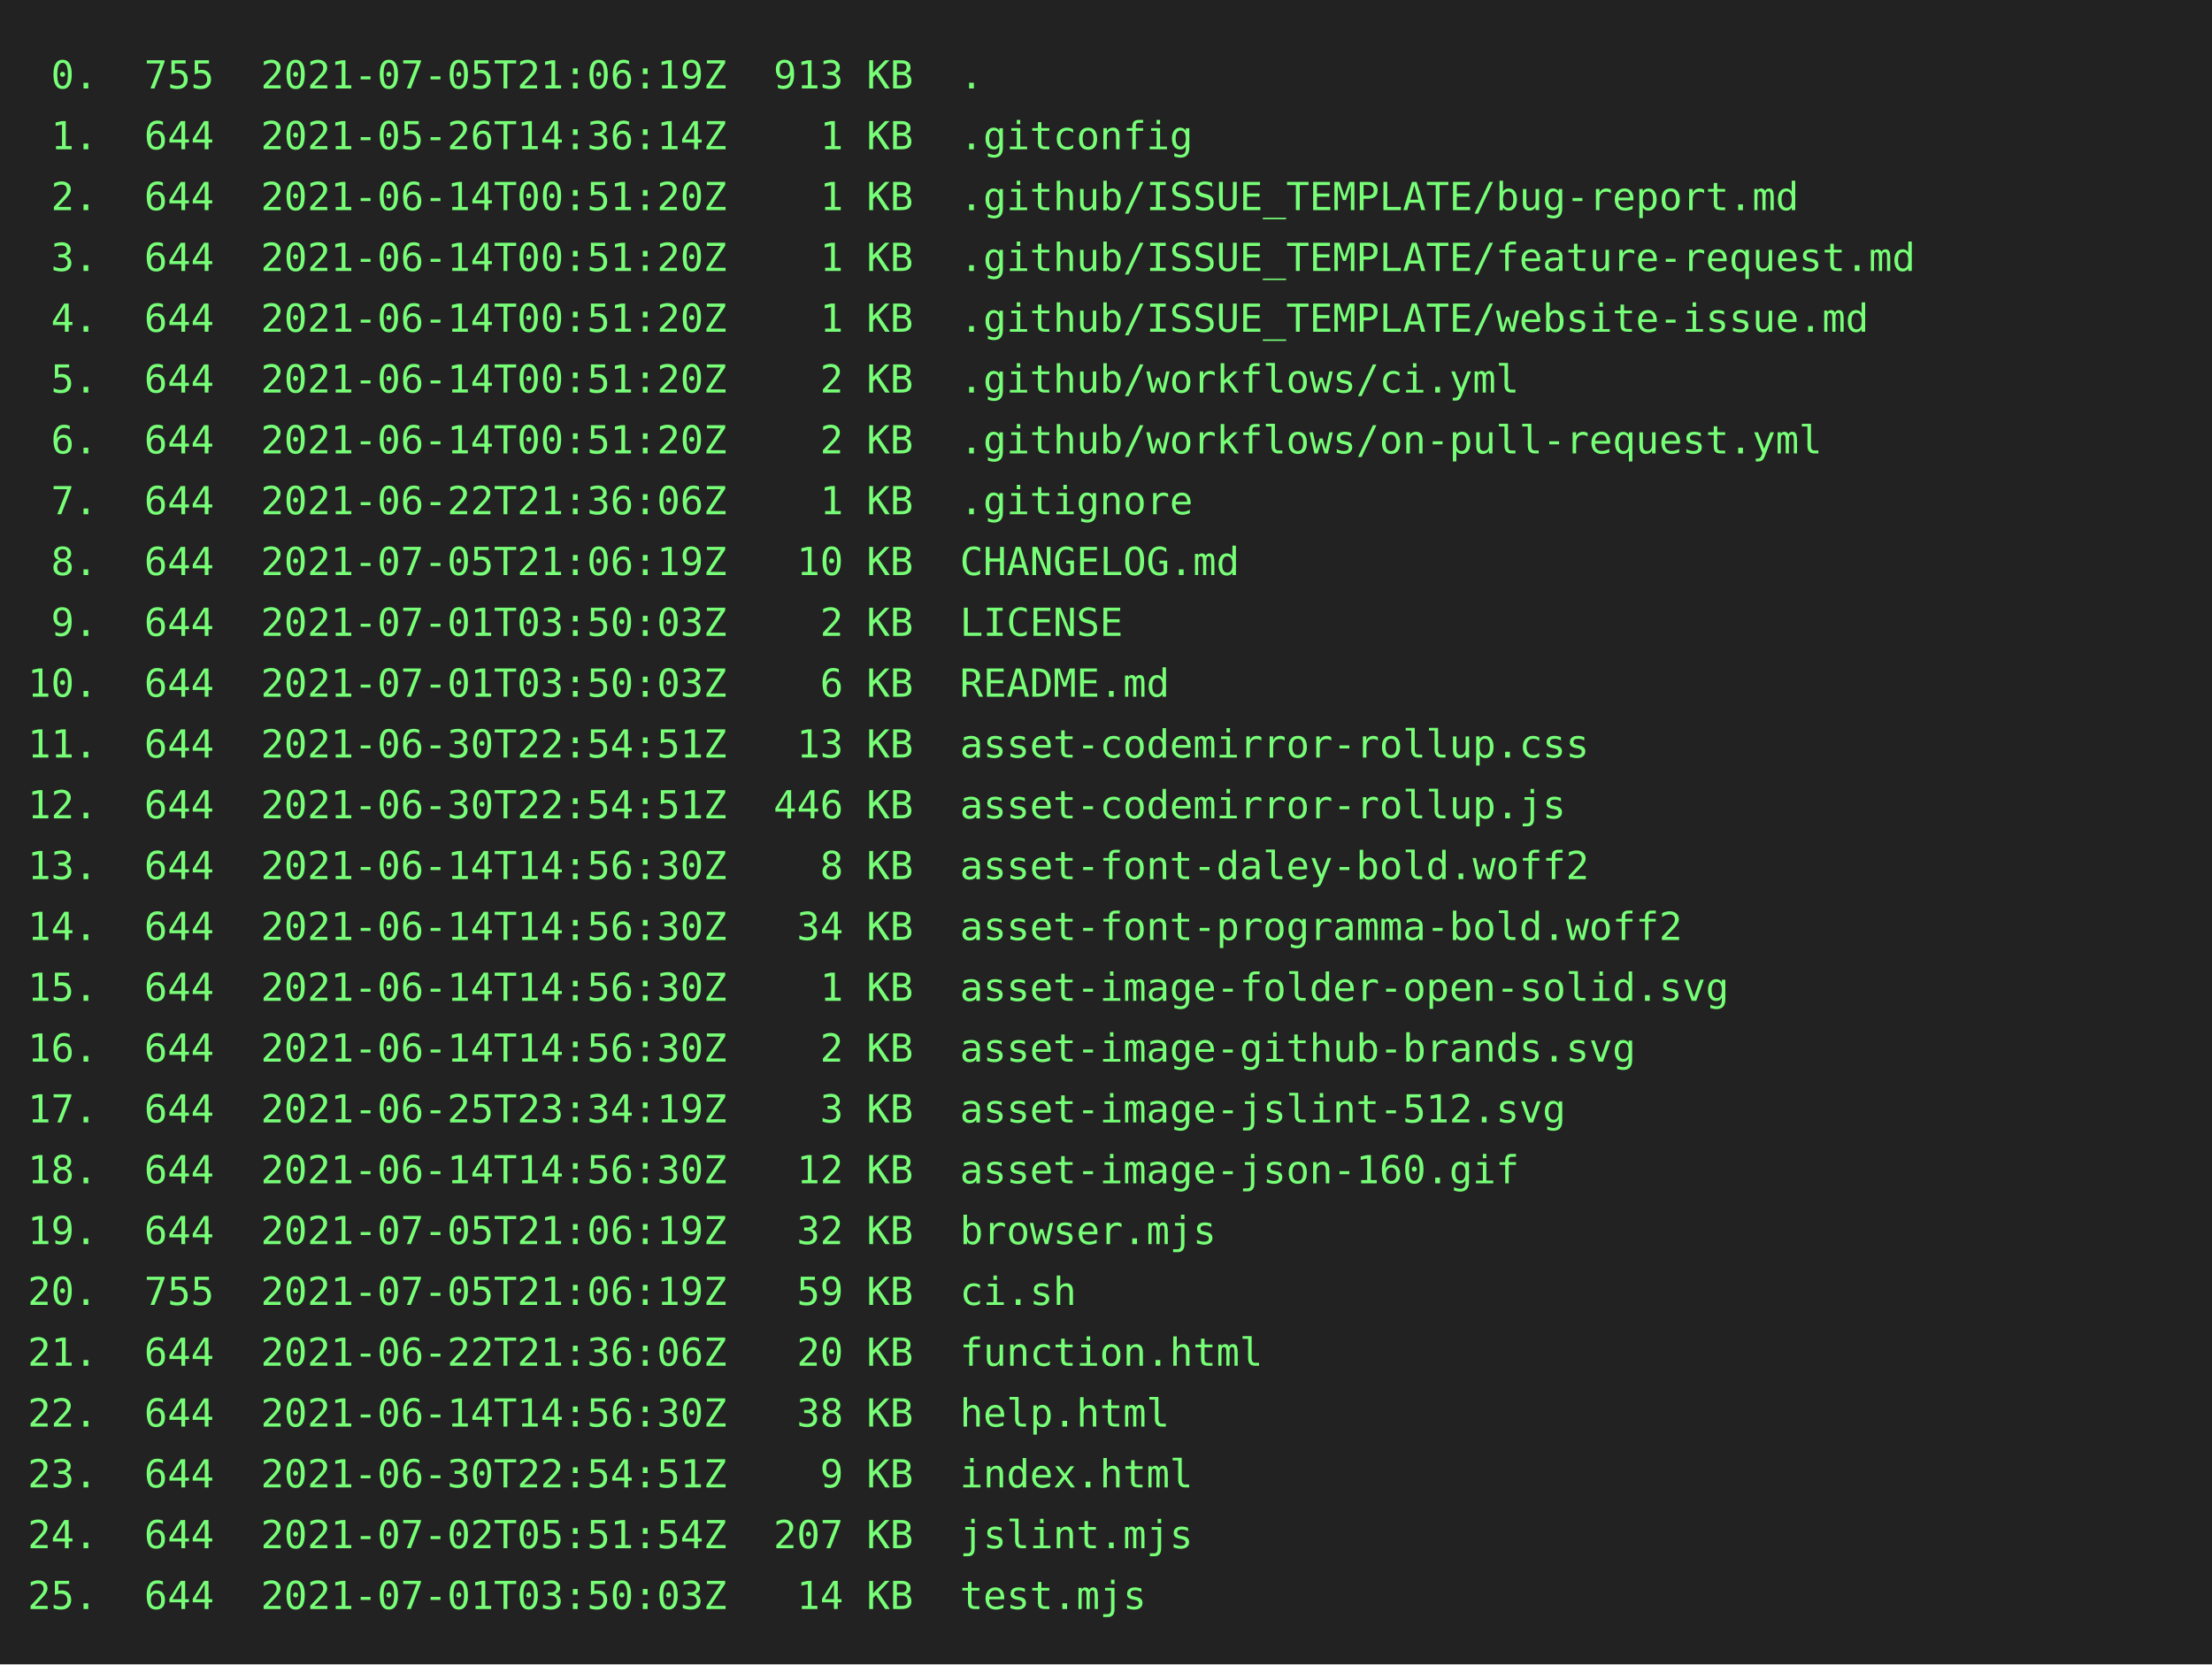
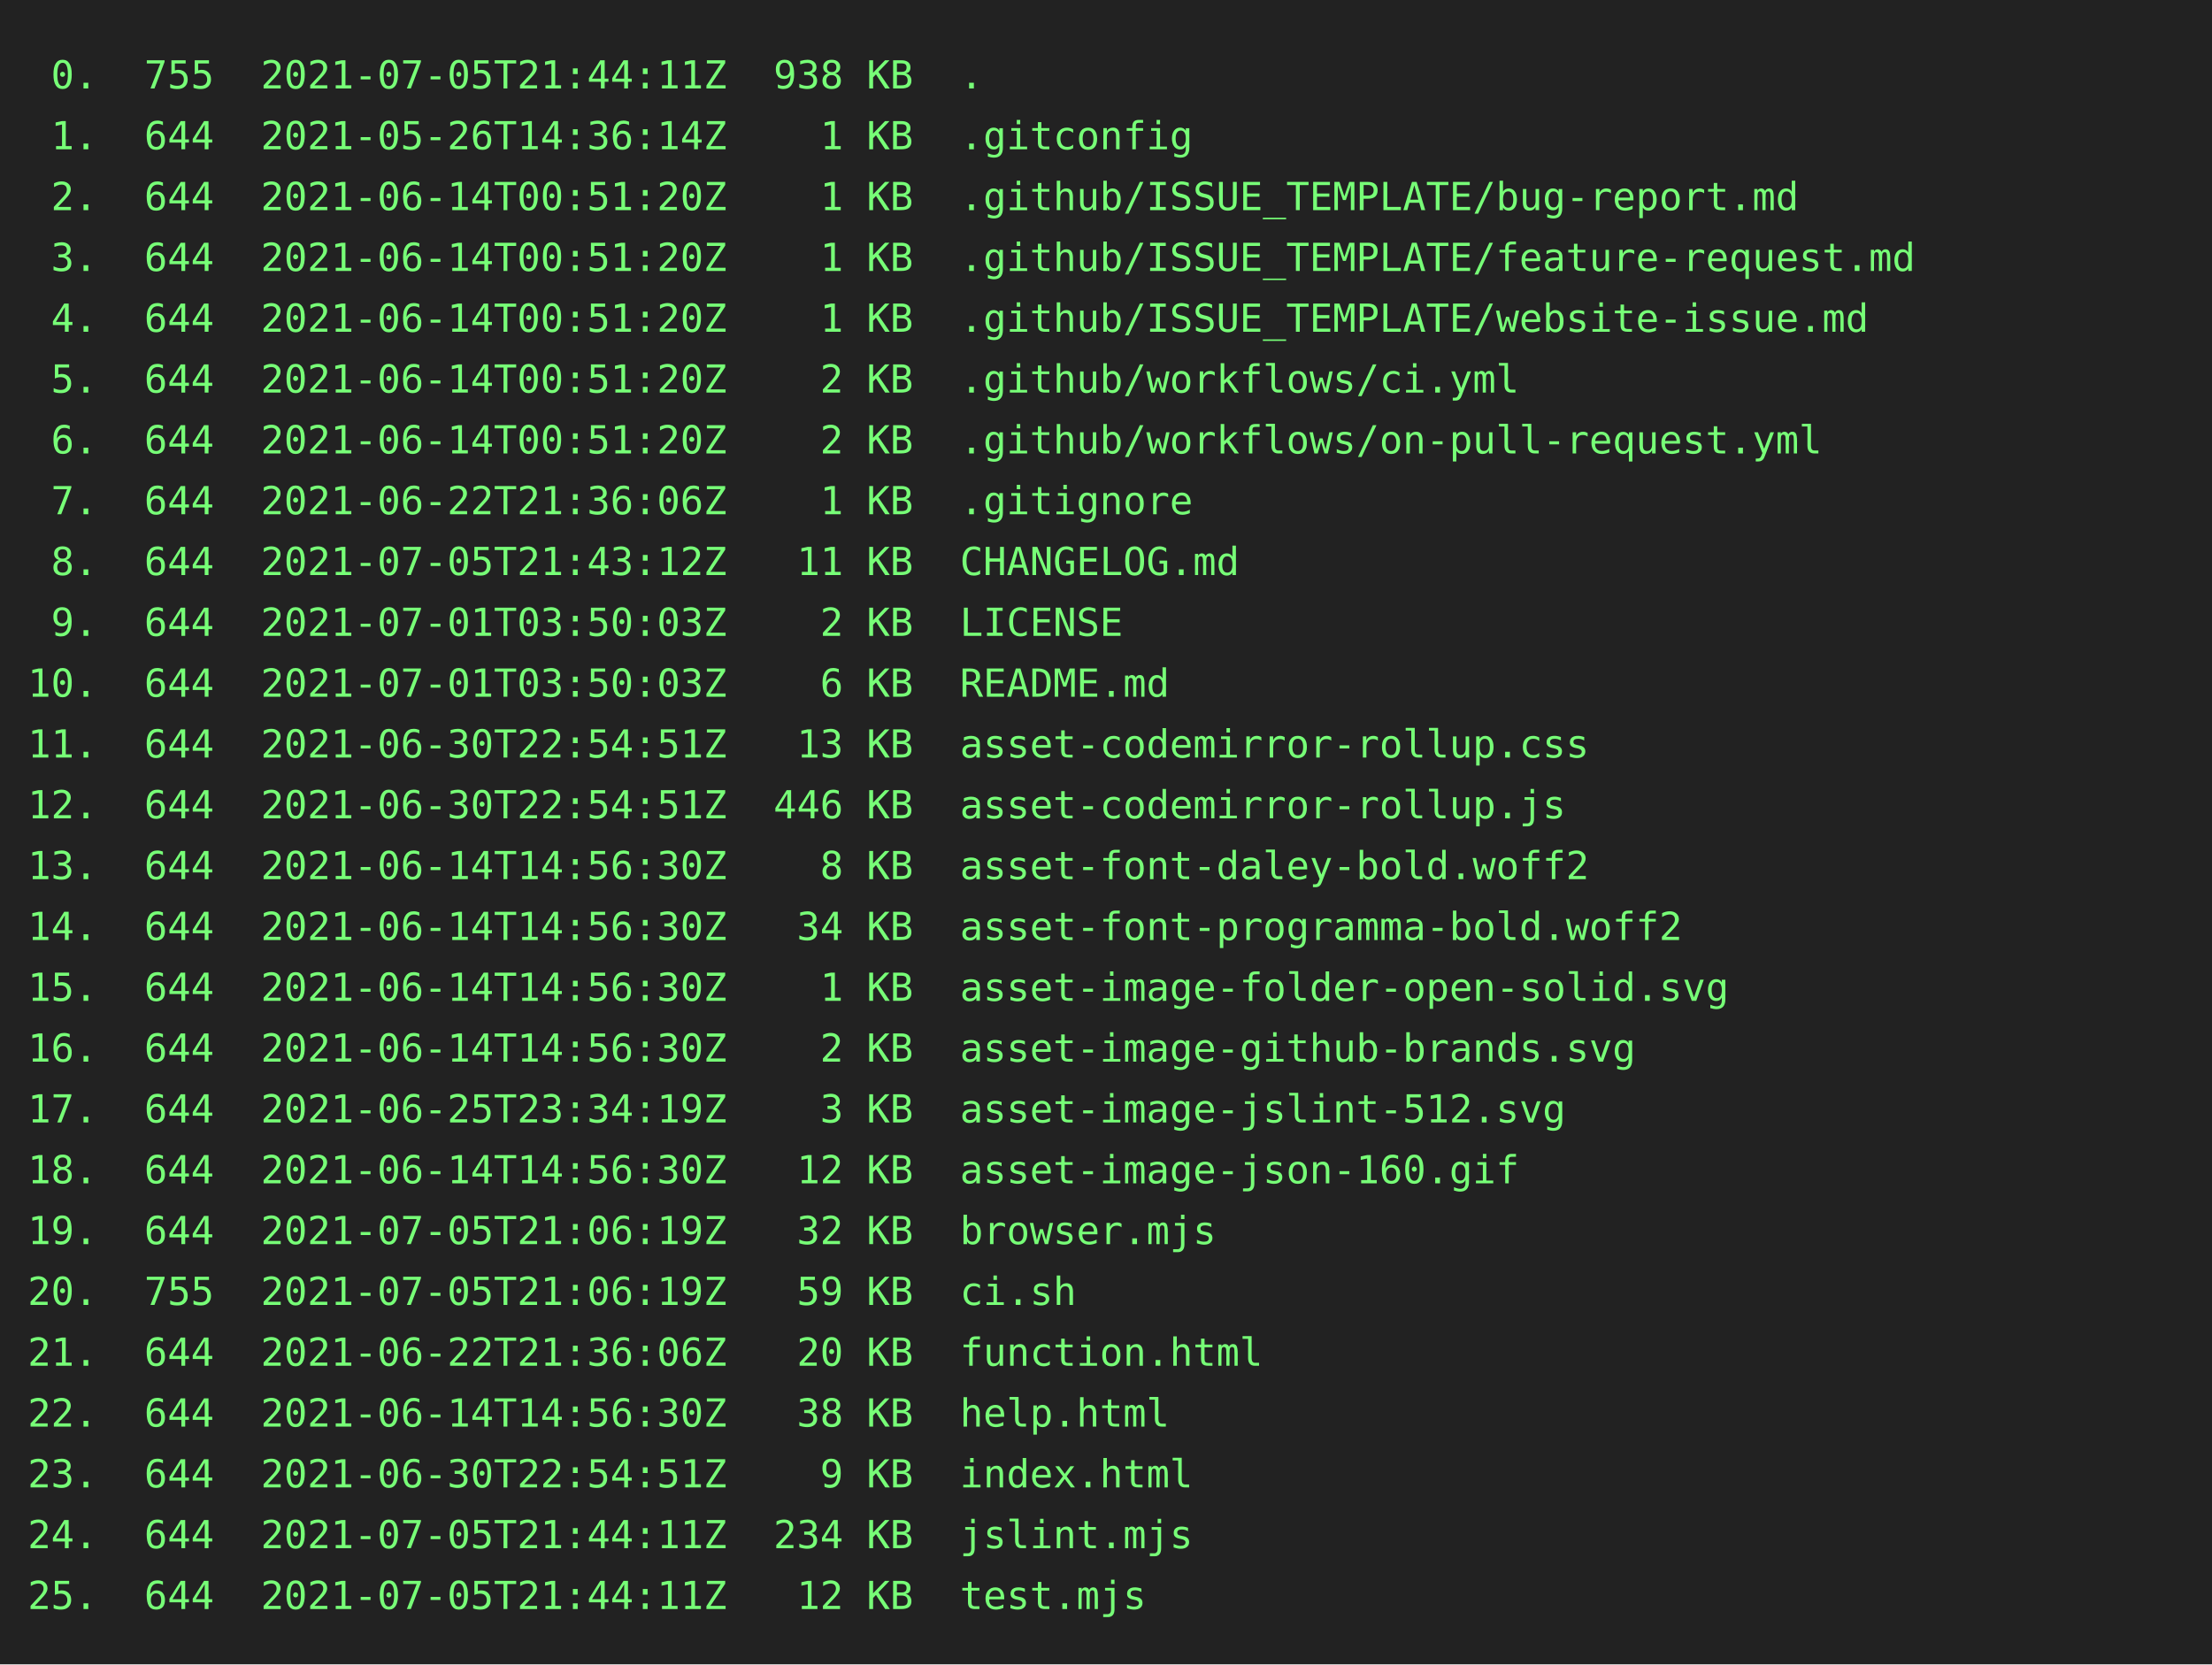
<svg xmlns="http://www.w3.org/2000/svg" height="602" width="800">
  <rect height="602" fill="#222" width="800" />
  <text fill="#7f7" font-family="consolas, menlo, monospace" font-size="14" xml:space="preserve">
-     <tspan lengthAdjust="spacingAndGlyphs" textLength="768" x="10" y="32"> 0.  755  2021-07-05T21:06:19Z  913 KB  .                                                        </tspan>
+     <tspan lengthAdjust="spacingAndGlyphs" textLength="768" x="10" y="32"> 0.  755  2021-07-05T21:44:11Z  938 KB  .                                                        </tspan>
    <tspan lengthAdjust="spacingAndGlyphs" textLength="768" x="10" y="54"> 1.  644  2021-05-26T14:36:14Z    1 KB  .gitconfig                                               </tspan>
    <tspan lengthAdjust="spacingAndGlyphs" textLength="768" x="10" y="76"> 2.  644  2021-06-14T00:51:20Z    1 KB  .github/ISSUE_TEMPLATE/bug-report.md                     </tspan>
    <tspan lengthAdjust="spacingAndGlyphs" textLength="768" x="10" y="98"> 3.  644  2021-06-14T00:51:20Z    1 KB  .github/ISSUE_TEMPLATE/feature-request.md                </tspan>
    <tspan lengthAdjust="spacingAndGlyphs" textLength="768" x="10" y="120"> 4.  644  2021-06-14T00:51:20Z    1 KB  .github/ISSUE_TEMPLATE/website-issue.md                  </tspan>
    <tspan lengthAdjust="spacingAndGlyphs" textLength="768" x="10" y="142"> 5.  644  2021-06-14T00:51:20Z    2 KB  .github/workflows/ci.yml                                 </tspan>
    <tspan lengthAdjust="spacingAndGlyphs" textLength="768" x="10" y="164"> 6.  644  2021-06-14T00:51:20Z    2 KB  .github/workflows/on-pull-request.yml                    </tspan>
    <tspan lengthAdjust="spacingAndGlyphs" textLength="768" x="10" y="186"> 7.  644  2021-06-22T21:36:06Z    1 KB  .gitignore                                               </tspan>
-     <tspan lengthAdjust="spacingAndGlyphs" textLength="768" x="10" y="208"> 8.  644  2021-07-05T21:06:19Z   10 KB  CHANGELOG.md                                             </tspan>
+     <tspan lengthAdjust="spacingAndGlyphs" textLength="768" x="10" y="208"> 8.  644  2021-07-05T21:43:12Z   11 KB  CHANGELOG.md                                             </tspan>
    <tspan lengthAdjust="spacingAndGlyphs" textLength="768" x="10" y="230"> 9.  644  2021-07-01T03:50:03Z    2 KB  LICENSE                                                  </tspan>
    <tspan lengthAdjust="spacingAndGlyphs" textLength="768" x="10" y="252">10.  644  2021-07-01T03:50:03Z    6 KB  README.md                                                </tspan>
    <tspan lengthAdjust="spacingAndGlyphs" textLength="768" x="10" y="274">11.  644  2021-06-30T22:54:51Z   13 KB  asset-codemirror-rollup.css                              </tspan>
    <tspan lengthAdjust="spacingAndGlyphs" textLength="768" x="10" y="296">12.  644  2021-06-30T22:54:51Z  446 KB  asset-codemirror-rollup.js                               </tspan>
    <tspan lengthAdjust="spacingAndGlyphs" textLength="768" x="10" y="318">13.  644  2021-06-14T14:56:30Z    8 KB  asset-font-daley-bold.woff2                              </tspan>
    <tspan lengthAdjust="spacingAndGlyphs" textLength="768" x="10" y="340">14.  644  2021-06-14T14:56:30Z   34 KB  asset-font-programma-bold.woff2                          </tspan>
    <tspan lengthAdjust="spacingAndGlyphs" textLength="768" x="10" y="362">15.  644  2021-06-14T14:56:30Z    1 KB  asset-image-folder-open-solid.svg                        </tspan>
    <tspan lengthAdjust="spacingAndGlyphs" textLength="768" x="10" y="384">16.  644  2021-06-14T14:56:30Z    2 KB  asset-image-github-brands.svg                            </tspan>
    <tspan lengthAdjust="spacingAndGlyphs" textLength="768" x="10" y="406">17.  644  2021-06-25T23:34:19Z    3 KB  asset-image-jslint-512.svg                               </tspan>
    <tspan lengthAdjust="spacingAndGlyphs" textLength="768" x="10" y="428">18.  644  2021-06-14T14:56:30Z   12 KB  asset-image-json-160.gif                                 </tspan>
    <tspan lengthAdjust="spacingAndGlyphs" textLength="768" x="10" y="450">19.  644  2021-07-05T21:06:19Z   32 KB  browser.mjs                                              </tspan>
    <tspan lengthAdjust="spacingAndGlyphs" textLength="768" x="10" y="472">20.  755  2021-07-05T21:06:19Z   59 KB  ci.sh                                                    </tspan>
    <tspan lengthAdjust="spacingAndGlyphs" textLength="768" x="10" y="494">21.  644  2021-06-22T21:36:06Z   20 KB  function.html                                            </tspan>
    <tspan lengthAdjust="spacingAndGlyphs" textLength="768" x="10" y="516">22.  644  2021-06-14T14:56:30Z   38 KB  help.html                                                </tspan>
    <tspan lengthAdjust="spacingAndGlyphs" textLength="768" x="10" y="538">23.  644  2021-06-30T22:54:51Z    9 KB  index.html                                               </tspan>
-     <tspan lengthAdjust="spacingAndGlyphs" textLength="768" x="10" y="560">24.  644  2021-07-02T05:51:54Z  207 KB  jslint.mjs                                               </tspan>
-     <tspan lengthAdjust="spacingAndGlyphs" textLength="768" x="10" y="582">25.  644  2021-07-01T03:50:03Z   14 KB  test.mjs                                                 </tspan>
+     <tspan lengthAdjust="spacingAndGlyphs" textLength="768" x="10" y="560">24.  644  2021-07-05T21:44:11Z  234 KB  jslint.mjs                                               </tspan>
+     <tspan lengthAdjust="spacingAndGlyphs" textLength="768" x="10" y="582">25.  644  2021-07-05T21:44:11Z   12 KB  test.mjs                                                 </tspan>
  </text>
</svg>
